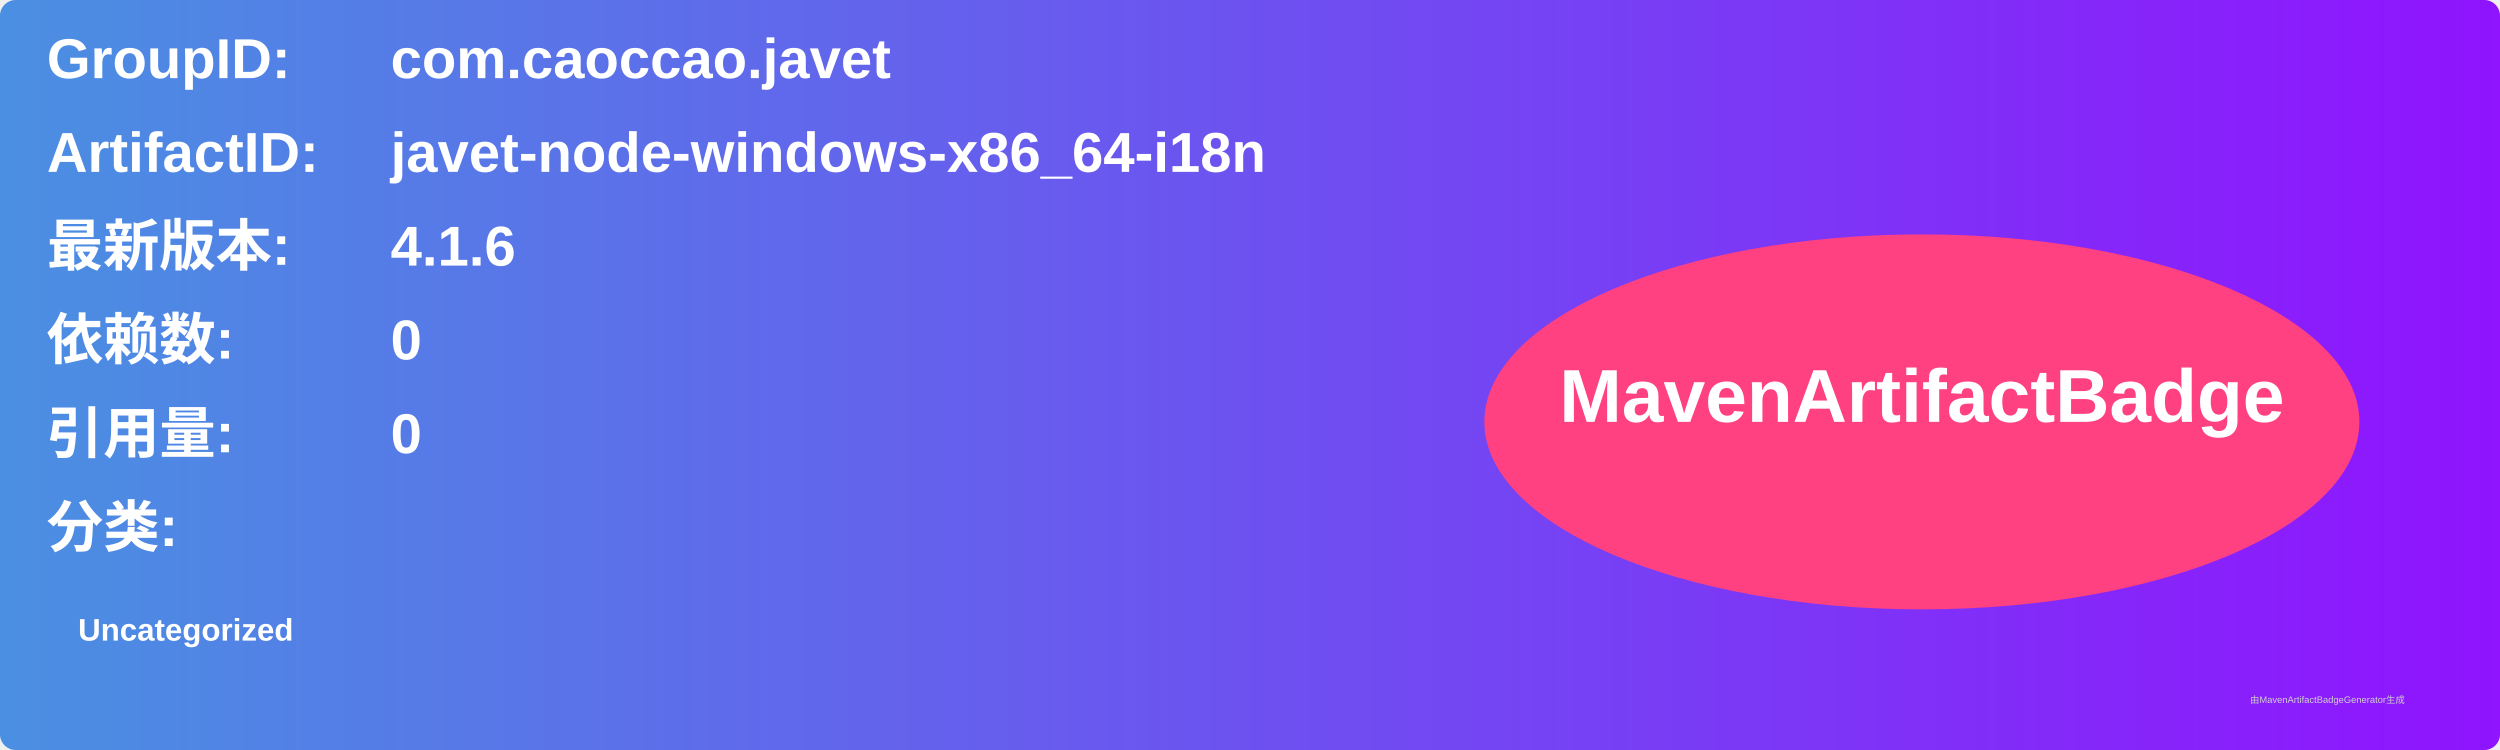
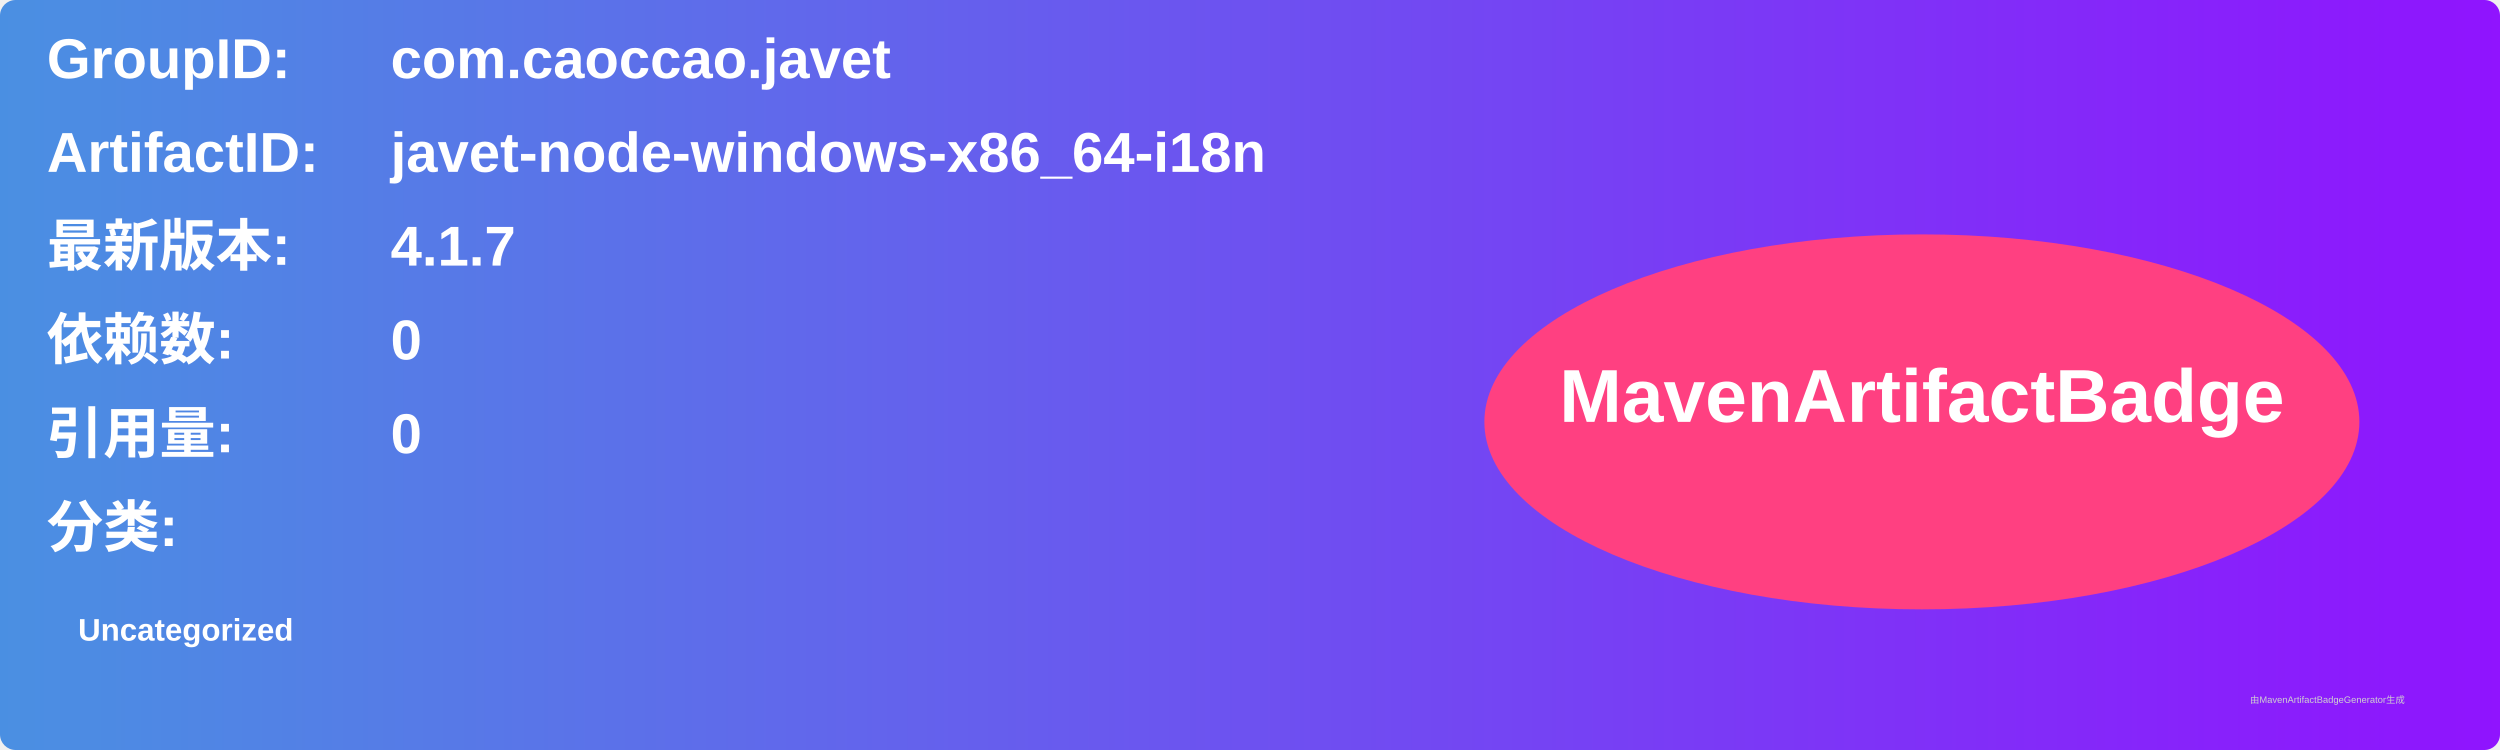
<svg xmlns="http://www.w3.org/2000/svg" width="800" height="240" viewBox="0 0 800 240">
  <linearGradient id="grad" x1="0%" y1="0%" x2="100%" y2="0%">
    <stop offset="0%" stop-color="#4a90e2" />
    <stop offset="100%" stop-color="#9013fe" />
  </linearGradient>
  <rect width="100%" height="100%" rx="5" ry="5" fill="url(#grad)" />
  <g transform="translate(15, 15)">
    <text x="0" y="10" font-family="Arial" font-size="18" fill="white" font-weight="bold" width="260">GroupID:</text>
    <text x="110" y="10" font-family="Arial" font-size="18" fill="white" font-weight="bold" width="460">com.caoccao.javet</text>
    <text x="0" y="40" font-family="Arial" font-size="18" fill="white" font-weight="bold" width="260">ArtifactID:</text>
    <text x="110" y="40" font-family="Arial" font-size="18" fill="white" font-weight="bold" width="460">javet-node-windows-x86_64-i18n</text>
    <text x="0" y="70" font-family="Arial" font-size="18" fill="white" font-weight="bold">最新版本:</text>
    <text x="110" y="70" font-family="Arial" font-size="18" fill="white" font-weight="bold">
-       <tspan font-weight="bold">4.1.6</tspan>
+       <tspan font-weight="bold">4.1.7</tspan>
    </text>
    <text x="0" y="100" font-family="Arial" font-size="18" fill="white" font-weight="bold">依赖数: </text>
    <text x="110" y="100" font-family="Arial" font-size="18" fill="white">
      <tspan font-weight="bold">0</tspan>
    </text>
    <text x="0" y="130" font-family="Arial" font-size="18" fill="white" font-weight="bold">引用量: </text>
    <text x="110" y="130" font-family="Arial" font-size="18" fill="white">
      <tspan font-weight="bold">0</tspan>
    </text>
    <text x="0" y="160" font-family="Arial" font-size="18" fill="white" font-weight="bold">分类:</text>
    <text x="10" y="190" font-family="Arial" font-size="10" fill="white">
      <tspan font-weight="bold">Uncategorized</tspan>
    </text>
    <ellipse cx="600" cy="120" rx="140" ry="60" fill="#ff4081" />
    <text x="600" y="120" text-anchor="middle" font-family="Arial" font-size="24" fill="white" font-weight="bold">MavenArtifactBadge</text>
  </g>
  <text x="720" y="225" font-family="Arial" font-size="3" fill="#d0d0d0">由MavenArtifactBadgeGenerator生成</text>
</svg>
